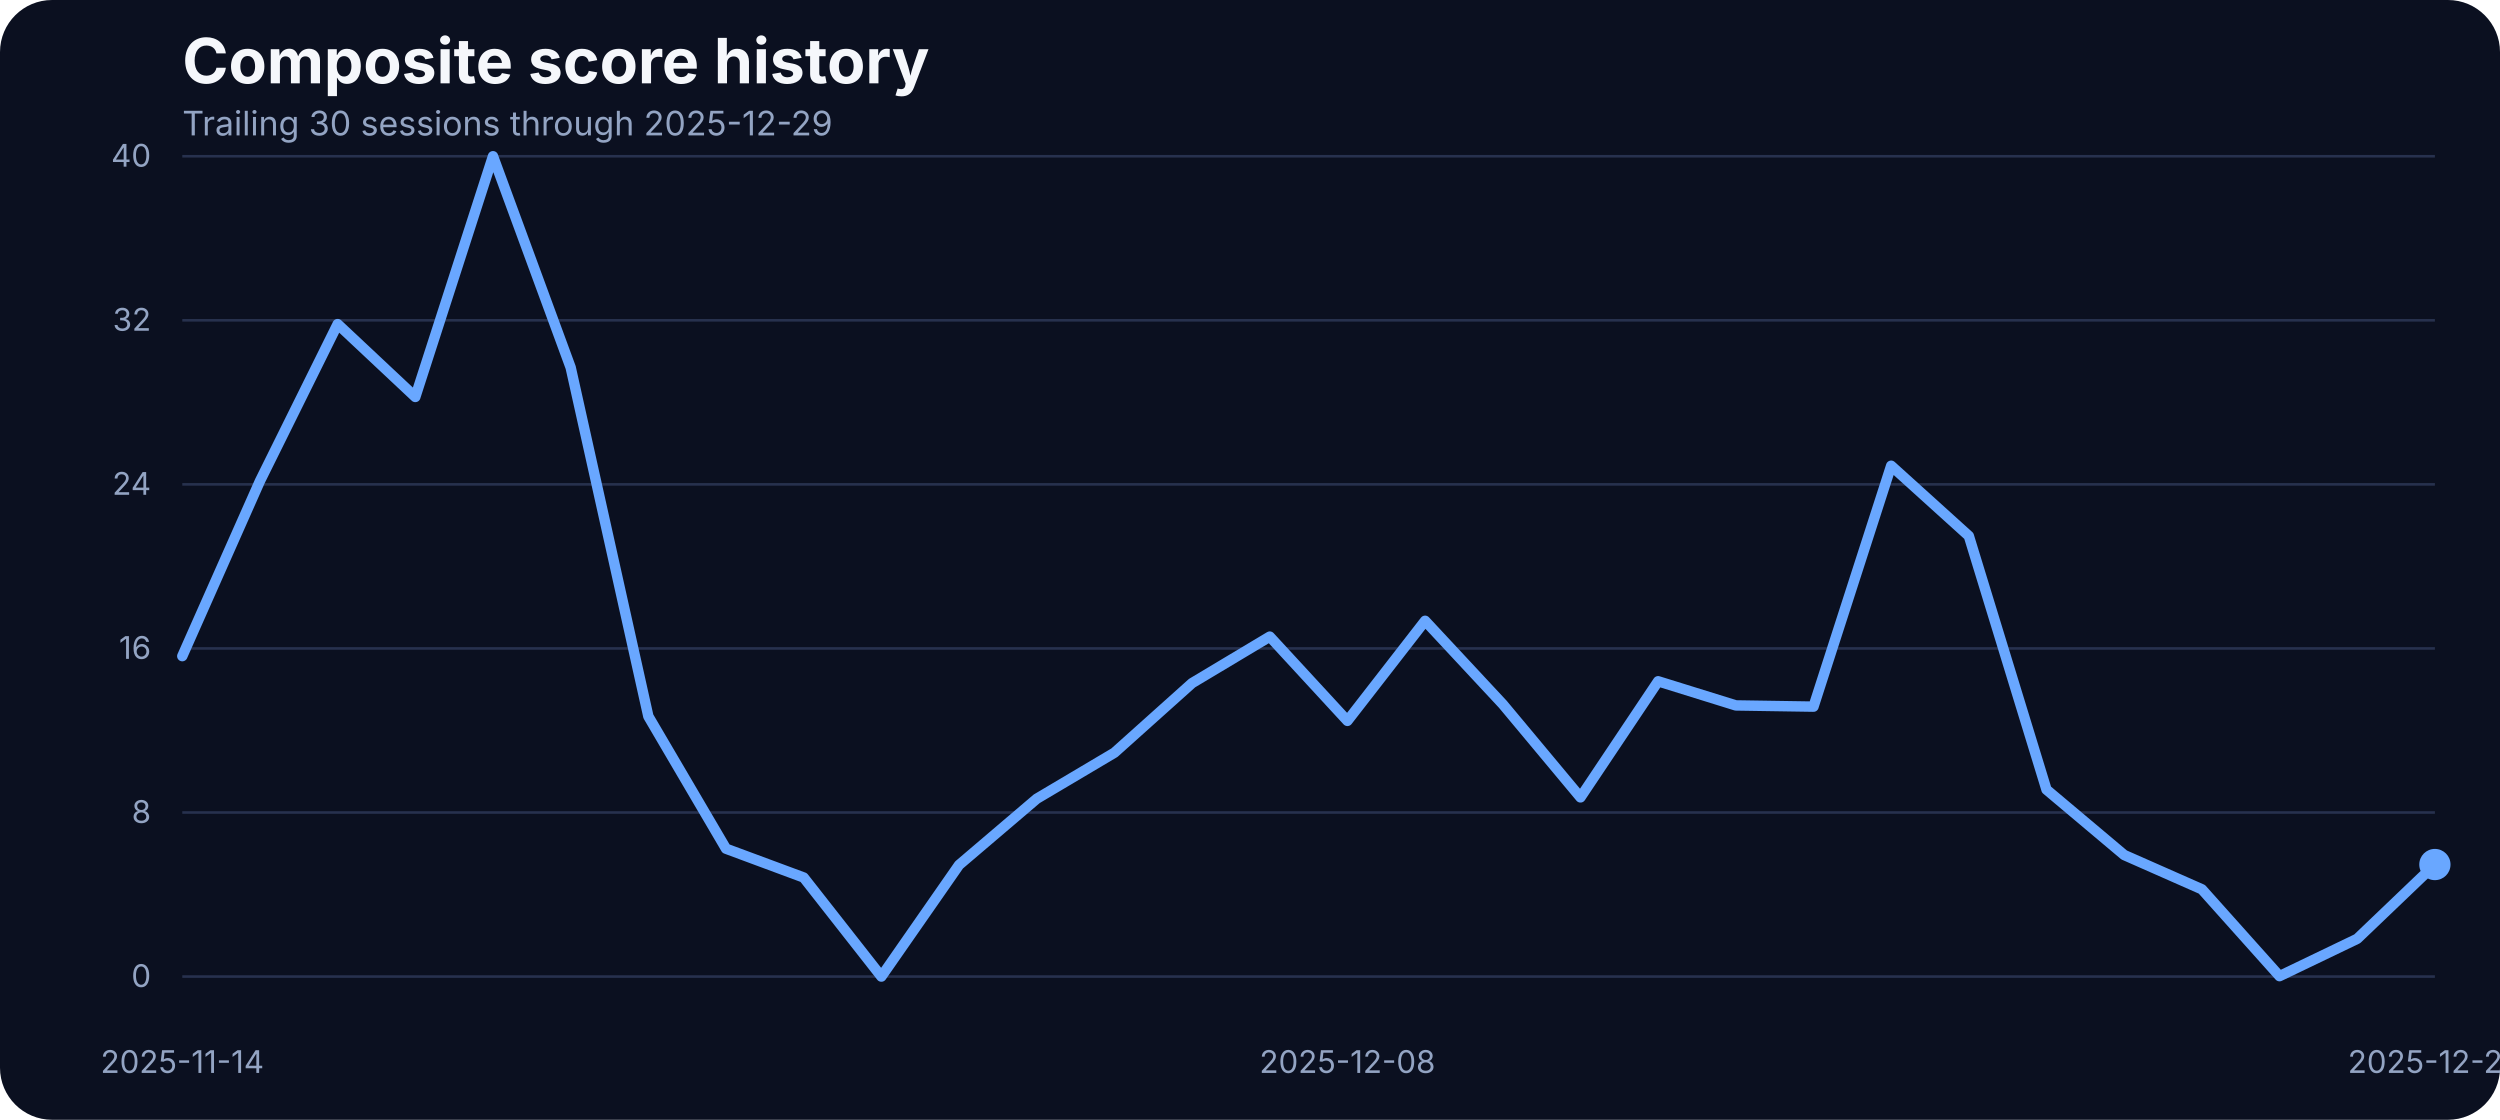
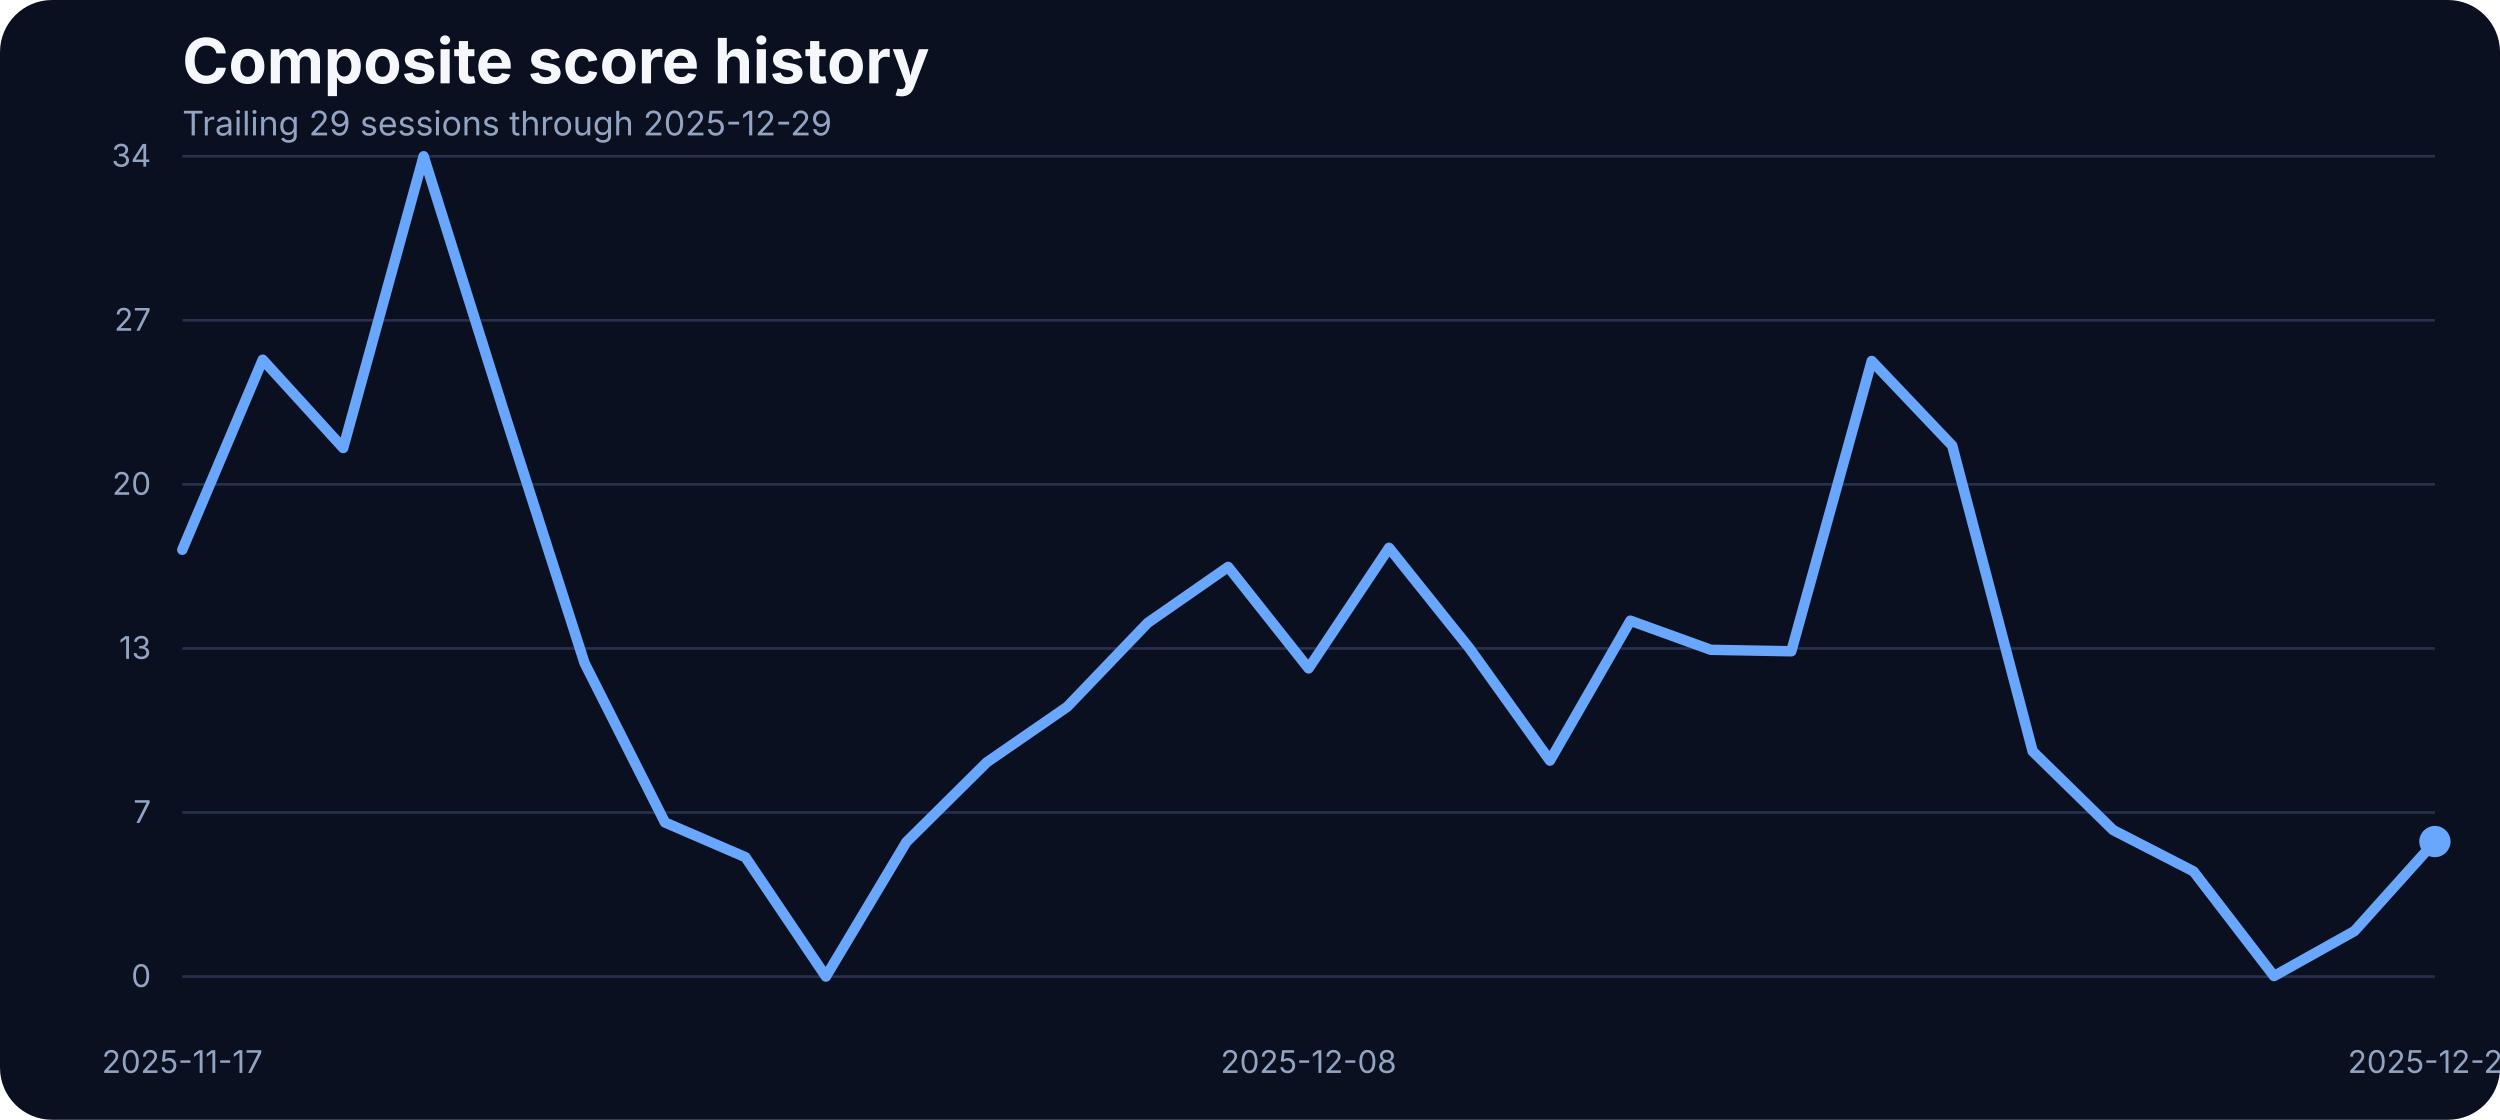
<svg xmlns="http://www.w3.org/2000/svg" width="960" height="430" viewBox="0 0 960 430" role="img" aria-label="Composite score history">
  <rect width="100%" height="100%" fill="#0b1020" rx="20" />
  <text x="70" y="32" fill="#f5f7fb" font-family="Inter, Arial, sans-serif" font-size="24" font-weight="700">Composite score history</text>
-   <text x="70" y="52" fill="#93a4c3" font-family="Inter, Arial, sans-serif" font-size="13">Trailing 30 sessions through 2025-12-29</text>
+   <text x="70" y="52" fill="#93a4c3" font-family="Inter, Arial, sans-serif" font-size="13">Trailing 29 sessions through 2025-12-29</text>
  <line x1="70" x2="935" y1="375.00" y2="375.00" stroke="#27314e" stroke-width="1" />
  <text x="58" y="379.00" text-anchor="end" fill="#93a4c3" font-family="Inter, Arial, sans-serif" font-size="12">0</text>
  <line x1="70" x2="935" y1="312.00" y2="312.00" stroke="#27314e" stroke-width="1" />
-   <text x="58" y="316.00" text-anchor="end" fill="#93a4c3" font-family="Inter, Arial, sans-serif" font-size="12">8</text>
+   <text x="58" y="316.00" text-anchor="end" fill="#93a4c3" font-family="Inter, Arial, sans-serif" font-size="12">7</text>
  <line x1="70" x2="935" y1="249.00" y2="249.00" stroke="#27314e" stroke-width="1" />
-   <text x="58" y="253.00" text-anchor="end" fill="#93a4c3" font-family="Inter, Arial, sans-serif" font-size="12">16</text>
+   <text x="58" y="253.00" text-anchor="end" fill="#93a4c3" font-family="Inter, Arial, sans-serif" font-size="12">13</text>
  <line x1="70" x2="935" y1="186.00" y2="186.00" stroke="#27314e" stroke-width="1" />
-   <text x="58" y="190.00" text-anchor="end" fill="#93a4c3" font-family="Inter, Arial, sans-serif" font-size="12">24</text>
+   <text x="58" y="190.00" text-anchor="end" fill="#93a4c3" font-family="Inter, Arial, sans-serif" font-size="12">20</text>
  <line x1="70" x2="935" y1="123.00" y2="123.00" stroke="#27314e" stroke-width="1" />
-   <text x="58" y="127.00" text-anchor="end" fill="#93a4c3" font-family="Inter, Arial, sans-serif" font-size="12">32</text>
+   <text x="58" y="127.00" text-anchor="end" fill="#93a4c3" font-family="Inter, Arial, sans-serif" font-size="12">27</text>
  <line x1="70" x2="935" y1="60.00" y2="60.00" stroke="#27314e" stroke-width="1" />
-   <text x="58" y="64.00" text-anchor="end" fill="#93a4c3" font-family="Inter, Arial, sans-serif" font-size="12">40</text>
-   <text x="70.00" y="412" text-anchor="middle" fill="#93a4c3" font-family="Inter, Arial, sans-serif" font-size="12">2025-11-14</text>
-   <text x="517.41" y="412" text-anchor="middle" fill="#93a4c3" font-family="Inter, Arial, sans-serif" font-size="12">2025-12-08</text>
+   <text x="58" y="64.00" text-anchor="end" fill="#93a4c3" font-family="Inter, Arial, sans-serif" font-size="12">34</text>
+   <text x="70.00" y="412" text-anchor="middle" fill="#93a4c3" font-family="Inter, Arial, sans-serif" font-size="12">2025-11-17</text>
+   <text x="502.50" y="412" text-anchor="middle" fill="#93a4c3" font-family="Inter, Arial, sans-serif" font-size="12">2025-12-08</text>
  <text x="935.00" y="412" text-anchor="middle" fill="#93a4c3" font-family="Inter, Arial, sans-serif" font-size="12">2025-12-29</text>
-   <path d="M 70.00 251.95 L 99.83 184.69 L 129.66 124.45 L 159.48 152.43 L 189.31 60.00 L 219.14 141.13 L 248.97 275.09 L 278.79 325.90 L 308.62 336.97 L 338.45 375.00 L 368.28 332.14 L 398.10 306.73 L 427.93 289.04 L 457.76 262.31 L 487.59 244.46 L 517.41 276.81 L 547.24 238.39 L 577.07 270.42 L 606.90 306.19 L 636.72 261.61 L 666.55 270.88 L 696.38 271.35 L 726.21 178.85 L 756.03 205.81 L 785.86 303.22 L 815.69 328.32 L 845.52 341.49 L 875.34 374.84 L 905.17 360.50 L 935.00 331.98" fill="none" stroke="#69a7ff" stroke-width="4" stroke-linecap="round" stroke-linejoin="round" />
-   <circle cx="935.00" cy="331.98" r="6" fill="#69a7ff" />
+   <path d="M 70.00 211.11 L 100.89 138.14 L 131.79 172.04 L 162.68 60.00 L 193.57 158.24 L 224.46 254.60 L 255.36 315.83 L 286.25 329.17 L 317.14 375.00 L 348.04 323.35 L 378.93 292.73 L 409.82 271.41 L 440.71 239.19 L 471.61 217.69 L 502.50 256.66 L 533.39 210.36 L 564.29 248.96 L 595.18 292.07 L 626.07 238.35 L 656.96 249.53 L 687.86 250.09 L 718.75 138.61 L 749.64 171.10 L 780.54 288.50 L 811.43 318.74 L 842.32 334.62 L 873.21 374.81 L 904.11 357.53 L 935.00 323.16" fill="none" stroke="#69a7ff" stroke-width="4" stroke-linecap="round" stroke-linejoin="round" />
+   <circle cx="935.00" cy="323.16" r="6" fill="#69a7ff" />
</svg>
